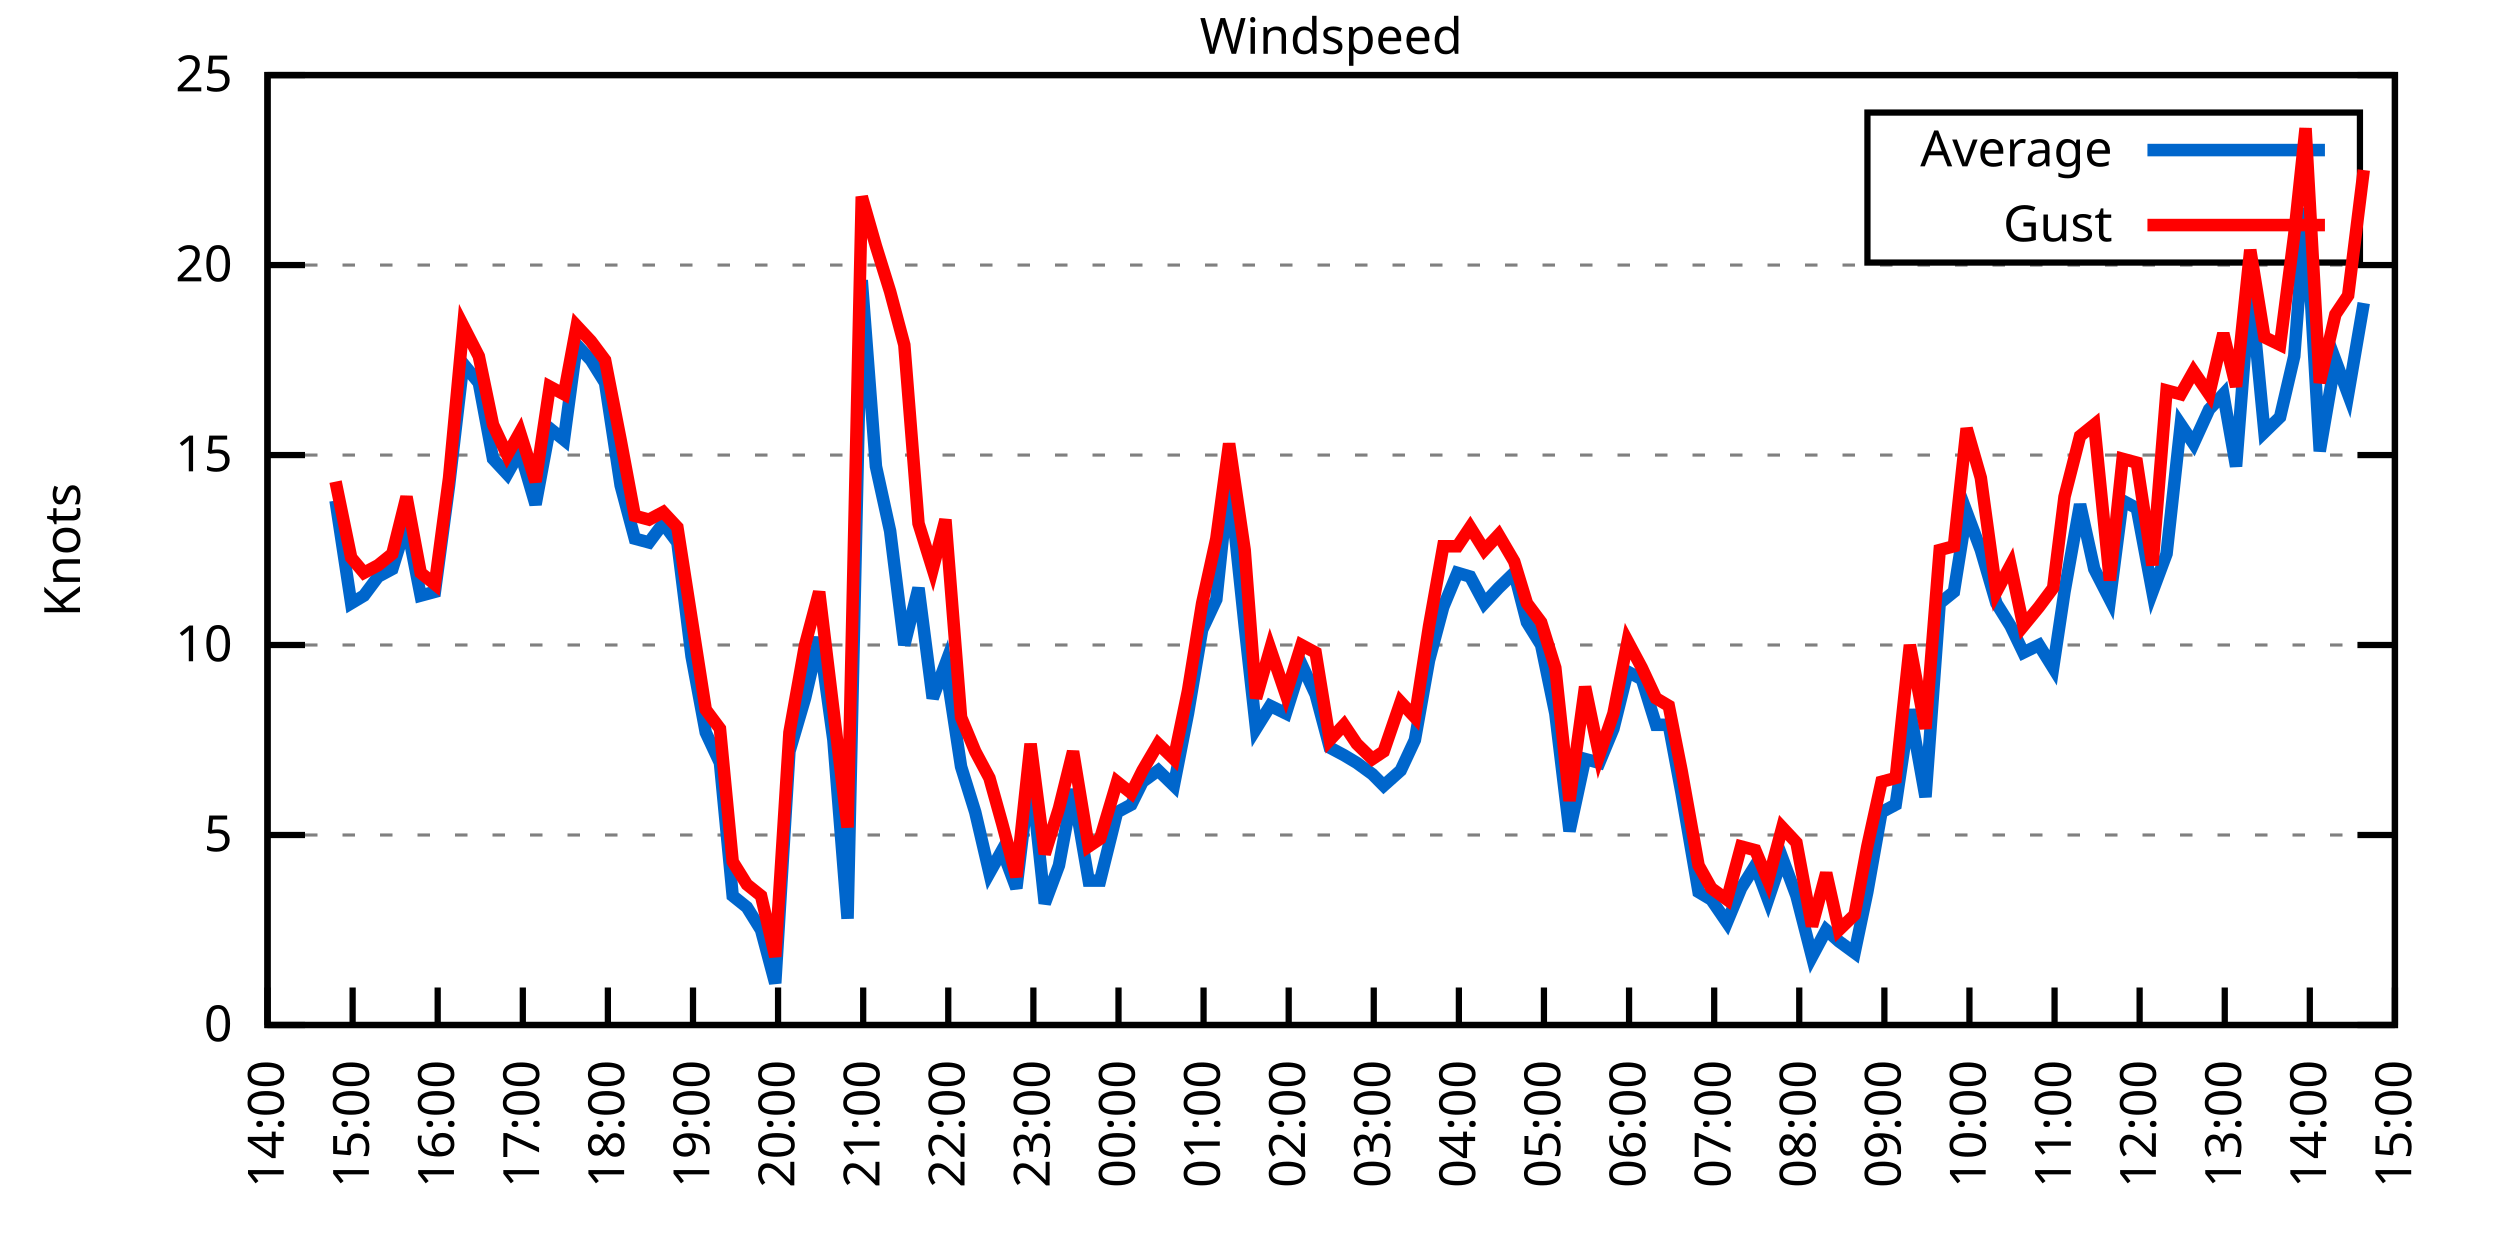
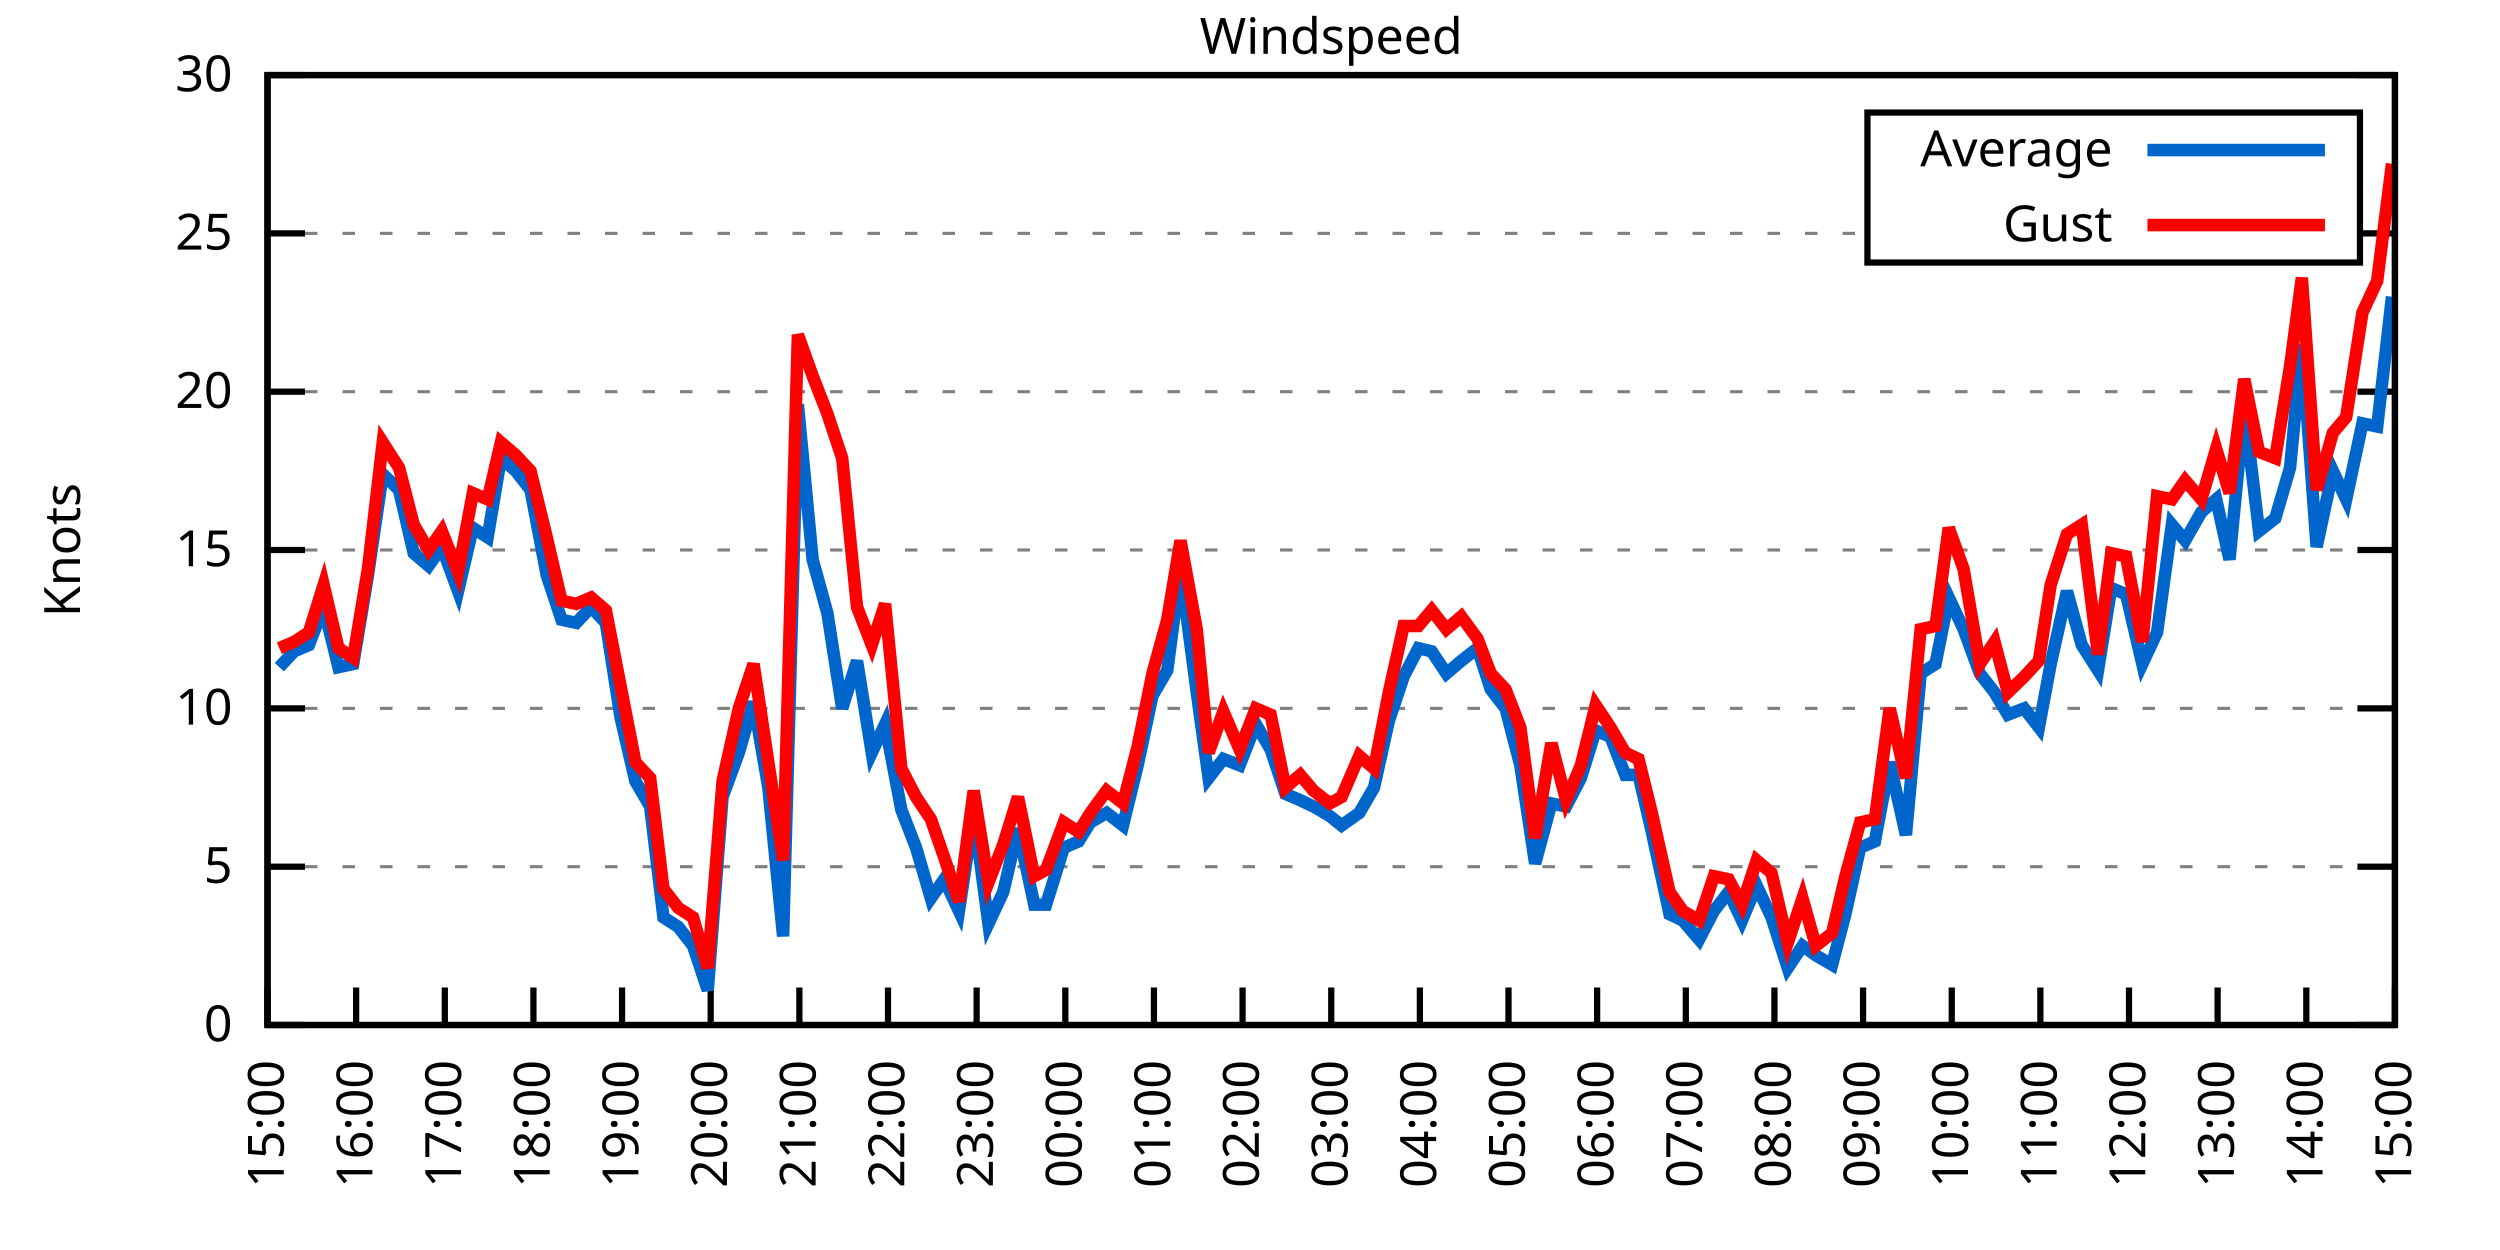
<svg xmlns="http://www.w3.org/2000/svg" xmlns:xlink="http://www.w3.org/1999/xlink" width="400" height="200" viewBox="0 0 400 200">
  <g id="gnuplot_canvas">
    <rect x="0" y="0" width="400" height="200" fill="none" />
    <defs>
      <circle id="gpDot" r="0.5" stroke-width="0.5" stroke="currentColor" />
      <path id="gpPt0" stroke-width="0.333" stroke="currentColor" d="M-1,0 h2 M0,-1 v2" />
      <path id="gpPt1" stroke-width="0.333" stroke="currentColor" d="M-1,-1 L1,1 M1,-1 L-1,1" />
      <path id="gpPt2" stroke-width="0.333" stroke="currentColor" d="M-1,0 L1,0 M0,-1 L0,1 M-1,-1 L1,1 M-1,1 L1,-1" />
      <rect id="gpPt3" stroke-width="0.333" stroke="currentColor" x="-1" y="-1" width="2" height="2" />
      <rect id="gpPt4" stroke-width="0.333" stroke="currentColor" fill="currentColor" x="-1" y="-1" width="2" height="2" />
      <circle id="gpPt5" stroke-width="0.333" stroke="currentColor" cx="0" cy="0" r="1" />
      <use xlink:href="#gpPt5" id="gpPt6" fill="currentColor" stroke="none" />
      <path id="gpPt7" stroke-width="0.333" stroke="currentColor" d="M0,-1.33 L-1.33,0.67 L1.33,0.67 z" />
      <use xlink:href="#gpPt7" id="gpPt8" fill="currentColor" stroke="none" />
      <use xlink:href="#gpPt7" id="gpPt9" stroke="currentColor" transform="rotate(180)" />
      <use xlink:href="#gpPt9" id="gpPt10" fill="currentColor" stroke="none" />
      <use xlink:href="#gpPt3" id="gpPt11" stroke="currentColor" transform="rotate(45)" />
      <use xlink:href="#gpPt11" id="gpPt12" fill="currentColor" stroke="none" />
      <path id="gpPt13" stroke-width="0.333" stroke="currentColor" d="M0,1.330 L1.265,0.411 L0.782,-1.067 L-0.782,-1.076 L-1.265,0.411 z" />
      <use xlink:href="#gpPt13" id="gpPt14" fill="currentColor" stroke="none" />
      <filter id="textbox" filterUnits="objectBoundingBox" x="0" y="0" height="1" width="1">
        <feFlood flood-color="white" flood-opacity="1" result="bgnd" />
        <feComposite in="SourceGraphic" in2="bgnd" operator="atop" />
      </filter>
      <filter id="greybox" filterUnits="objectBoundingBox" x="0" y="0" height="1" width="1">
        <feFlood flood-color="lightgrey" flood-opacity="1" result="grey" />
        <feComposite in="SourceGraphic" in2="grey" operator="atop" />
      </filter>
    </defs>
    <g fill="none" color="white" stroke="currentColor" stroke-width="1.00" stroke-linecap="butt" stroke-linejoin="miter">
</g>
    <g fill="none" color="black" stroke="currentColor" stroke-width="1.00" stroke-linecap="butt" stroke-linejoin="miter">
      <g stroke="none" shape-rendering="crispEdges">
        <polygon fill="rgb(255, 255, 255)" points="42.80,164.00 383.18,164.00 383.18,12.02 42.80,12.02 " />
      </g>
    </g>
    <g fill="none" color="black" stroke="currentColor" stroke-width="1.00" stroke-linecap="butt" stroke-linejoin="miter">
</g>
    <g fill="none" color="black" stroke="black" stroke-width="0.50" stroke-linecap="butt" stroke-linejoin="miter">
</g>
    <g fill="none" color="gray" stroke="currentColor" stroke-width="0.50" stroke-linecap="butt" stroke-linejoin="miter">
      <path stroke="gray" stroke-dasharray="2,4" class="gridline" d="M42.80,164.00 L383.19,164.00  " />
    </g>
    <g fill="none" color="gray" stroke="gray" stroke-width="1.00" stroke-linecap="butt" stroke-linejoin="miter">
</g>
    <g fill="none" color="black" stroke="currentColor" stroke-width="1.00" stroke-linecap="butt" stroke-linejoin="miter">
      <path stroke="black" d="M42.80,164.00 L48.80,164.00 M383.19,164.00 L377.19,164.00  " />
      <g transform="translate(37.20,166.60)" stroke="none" fill="black" font-family="Sans" font-size="8.00" text-anchor="end">
        <text>
          <tspan font-family="Sans"> 0</tspan>
        </text>
      </g>
    </g>
    <g fill="none" color="black" stroke="currentColor" stroke-width="1.00" stroke-linecap="butt" stroke-linejoin="miter">
</g>
    <g fill="none" color="black" stroke="black" stroke-width="0.50" stroke-linecap="butt" stroke-linejoin="miter">
</g>
    <g fill="none" color="gray" stroke="currentColor" stroke-width="0.50" stroke-linecap="butt" stroke-linejoin="miter">
-       <path stroke="gray" stroke-dasharray="2,4" class="gridline" d="M42.80,133.60 L383.19,133.60  " />
-     </g>
-     <g fill="none" color="gray" stroke="gray" stroke-width="1.00" stroke-linecap="butt" stroke-linejoin="miter">
- </g>
-     <g fill="none" color="black" stroke="currentColor" stroke-width="1.00" stroke-linecap="butt" stroke-linejoin="miter">
-       <path stroke="black" d="M42.80,133.60 L48.80,133.60 M383.19,133.60 L377.19,133.60  " />
-       <g transform="translate(37.20,136.20)" stroke="none" fill="black" font-family="Sans" font-size="8.00" text-anchor="end">
+       <path stroke="gray" stroke-dasharray="2,4" class="gridline" d="M42.80,138.67 L383.19,138.67  " />
+     </g>
+     <g fill="none" color="gray" stroke="gray" stroke-width="1.00" stroke-linecap="butt" stroke-linejoin="miter">
+ </g>
+     <g fill="none" color="black" stroke="currentColor" stroke-width="1.00" stroke-linecap="butt" stroke-linejoin="miter">
+       <path stroke="black" d="M42.80,138.67 L48.80,138.67 M383.19,138.67 L377.19,138.67  " />
+       <g transform="translate(37.20,141.27)" stroke="none" fill="black" font-family="Sans" font-size="8.00" text-anchor="end">
        <text>
          <tspan font-family="Sans"> 5</tspan>
        </text>
      </g>
    </g>
    <g fill="none" color="black" stroke="currentColor" stroke-width="1.00" stroke-linecap="butt" stroke-linejoin="miter">
</g>
    <g fill="none" color="black" stroke="black" stroke-width="0.50" stroke-linecap="butt" stroke-linejoin="miter">
</g>
    <g fill="none" color="gray" stroke="currentColor" stroke-width="0.50" stroke-linecap="butt" stroke-linejoin="miter">
-       <path stroke="gray" stroke-dasharray="2,4" class="gridline" d="M42.80,103.20 L383.19,103.20  " />
-     </g>
-     <g fill="none" color="gray" stroke="gray" stroke-width="1.00" stroke-linecap="butt" stroke-linejoin="miter">
- </g>
-     <g fill="none" color="black" stroke="currentColor" stroke-width="1.00" stroke-linecap="butt" stroke-linejoin="miter">
-       <path stroke="black" d="M42.80,103.20 L48.80,103.20 M383.19,103.20 L377.19,103.20  " />
-       <g transform="translate(37.20,105.80)" stroke="none" fill="black" font-family="Sans" font-size="8.00" text-anchor="end">
+       <path stroke="gray" stroke-dasharray="2,4" class="gridline" d="M42.80,113.34 L383.19,113.34  " />
+     </g>
+     <g fill="none" color="gray" stroke="gray" stroke-width="1.00" stroke-linecap="butt" stroke-linejoin="miter">
+ </g>
+     <g fill="none" color="black" stroke="currentColor" stroke-width="1.00" stroke-linecap="butt" stroke-linejoin="miter">
+       <path stroke="black" d="M42.80,113.34 L48.80,113.34 M383.19,113.34 L377.19,113.34  " />
+       <g transform="translate(37.20,115.94)" stroke="none" fill="black" font-family="Sans" font-size="8.00" text-anchor="end">
        <text>
          <tspan font-family="Sans"> 10</tspan>
        </text>
      </g>
    </g>
    <g fill="none" color="black" stroke="currentColor" stroke-width="1.00" stroke-linecap="butt" stroke-linejoin="miter">
</g>
    <g fill="none" color="black" stroke="black" stroke-width="0.50" stroke-linecap="butt" stroke-linejoin="miter">
</g>
    <g fill="none" color="gray" stroke="currentColor" stroke-width="0.50" stroke-linecap="butt" stroke-linejoin="miter">
-       <path stroke="gray" stroke-dasharray="2,4" class="gridline" d="M42.80,72.81 L383.19,72.81  " />
-     </g>
-     <g fill="none" color="gray" stroke="gray" stroke-width="1.00" stroke-linecap="butt" stroke-linejoin="miter">
- </g>
-     <g fill="none" color="black" stroke="currentColor" stroke-width="1.00" stroke-linecap="butt" stroke-linejoin="miter">
-       <path stroke="black" d="M42.80,72.81 L48.80,72.81 M383.19,72.81 L377.19,72.81  " />
-       <g transform="translate(37.20,75.41)" stroke="none" fill="black" font-family="Sans" font-size="8.00" text-anchor="end">
+       <path stroke="gray" stroke-dasharray="2,4" class="gridline" d="M42.80,88.00 L383.19,88.00  " />
+     </g>
+     <g fill="none" color="gray" stroke="gray" stroke-width="1.00" stroke-linecap="butt" stroke-linejoin="miter">
+ </g>
+     <g fill="none" color="black" stroke="currentColor" stroke-width="1.00" stroke-linecap="butt" stroke-linejoin="miter">
+       <path stroke="black" d="M42.80,88.00 L48.80,88.00 M383.19,88.00 L377.19,88.00  " />
+       <g transform="translate(37.20,90.60)" stroke="none" fill="black" font-family="Sans" font-size="8.00" text-anchor="end">
        <text>
          <tspan font-family="Sans"> 15</tspan>
        </text>
      </g>
    </g>
    <g fill="none" color="black" stroke="currentColor" stroke-width="1.00" stroke-linecap="butt" stroke-linejoin="miter">
</g>
    <g fill="none" color="black" stroke="black" stroke-width="0.50" stroke-linecap="butt" stroke-linejoin="miter">
</g>
    <g fill="none" color="gray" stroke="currentColor" stroke-width="0.50" stroke-linecap="butt" stroke-linejoin="miter">
-       <path stroke="gray" stroke-dasharray="2,4" class="gridline" d="M42.80,42.41 L383.19,42.41  " />
-     </g>
-     <g fill="none" color="gray" stroke="gray" stroke-width="1.00" stroke-linecap="butt" stroke-linejoin="miter">
- </g>
-     <g fill="none" color="black" stroke="currentColor" stroke-width="1.00" stroke-linecap="butt" stroke-linejoin="miter">
-       <path stroke="black" d="M42.80,42.41 L48.80,42.41 M383.19,42.41 L377.19,42.41  " />
-       <g transform="translate(37.20,45.01)" stroke="none" fill="black" font-family="Sans" font-size="8.00" text-anchor="end">
+       <path stroke="gray" stroke-dasharray="2,4" class="gridline" d="M42.80,62.67 L383.19,62.67  " />
+     </g>
+     <g fill="none" color="gray" stroke="gray" stroke-width="1.00" stroke-linecap="butt" stroke-linejoin="miter">
+ </g>
+     <g fill="none" color="black" stroke="currentColor" stroke-width="1.00" stroke-linecap="butt" stroke-linejoin="miter">
+       <path stroke="black" d="M42.80,62.67 L48.80,62.67 M383.19,62.67 L377.19,62.67  " />
+       <g transform="translate(37.20,65.27)" stroke="none" fill="black" font-family="Sans" font-size="8.00" text-anchor="end">
        <text>
          <tspan font-family="Sans"> 20</tspan>
+         </text>
+       </g>
+     </g>
+     <g fill="none" color="black" stroke="currentColor" stroke-width="1.00" stroke-linecap="butt" stroke-linejoin="miter">
+ </g>
+     <g fill="none" color="black" stroke="black" stroke-width="0.50" stroke-linecap="butt" stroke-linejoin="miter">
+ </g>
+     <g fill="none" color="gray" stroke="currentColor" stroke-width="0.50" stroke-linecap="butt" stroke-linejoin="miter">
+       <path stroke="gray" stroke-dasharray="2,4" class="gridline" d="M42.80,37.34 L298.79,37.34 M377.59,37.34 L383.19,37.34  " />
+     </g>
+     <g fill="none" color="gray" stroke="gray" stroke-width="1.00" stroke-linecap="butt" stroke-linejoin="miter">
+ </g>
+     <g fill="none" color="black" stroke="currentColor" stroke-width="1.00" stroke-linecap="butt" stroke-linejoin="miter">
+       <path stroke="black" d="M42.80,37.34 L48.80,37.34 M383.19,37.34 L377.19,37.34  " />
+       <g transform="translate(37.20,39.94)" stroke="none" fill="black" font-family="Sans" font-size="8.00" text-anchor="end">
+         <text>
+           <tspan font-family="Sans"> 25</tspan>
        </text>
      </g>
    </g>
    <g fill="none" color="black" stroke="currentColor" stroke-width="1.00" stroke-linecap="butt" stroke-linejoin="miter">
</g>
    <g fill="none" color="black" stroke="black" stroke-width="0.50" stroke-linecap="butt" stroke-linejoin="miter">
</g>
    <g fill="none" color="gray" stroke="currentColor" stroke-width="0.50" stroke-linecap="butt" stroke-linejoin="miter">
      <path stroke="gray" stroke-dasharray="2,4" class="gridline" d="M42.80,12.01 L383.19,12.01  " />
    </g>
    <g fill="none" color="gray" stroke="gray" stroke-width="1.00" stroke-linecap="butt" stroke-linejoin="miter">
</g>
    <g fill="none" color="black" stroke="currentColor" stroke-width="1.00" stroke-linecap="butt" stroke-linejoin="miter">
      <path stroke="black" d="M42.80,12.01 L48.80,12.01 M383.19,12.01 L377.19,12.01  " />
      <g transform="translate(37.20,14.61)" stroke="none" fill="black" font-family="Sans" font-size="8.00" text-anchor="end">
        <text>
-           <tspan font-family="Sans"> 25</tspan>
+           <tspan font-family="Sans"> 30</tspan>
        </text>
      </g>
    </g>
    <g fill="none" color="black" stroke="currentColor" stroke-width="1.00" stroke-linecap="butt" stroke-linejoin="miter">
      <path stroke="black" d="M42.80,164.00 L42.80,158.00  " />
      <g transform="translate(45.40,169.60) rotate(270.00)" stroke="none" fill="black" font-family="Sans" font-size="8.00" text-anchor="end">
        <text>
-           <tspan font-family="Sans">14:00</tspan>
-         </text>
-       </g>
-     </g>
-     <g fill="none" color="black" stroke="currentColor" stroke-width="1.00" stroke-linecap="butt" stroke-linejoin="miter">
-       <path stroke="black" d="M56.42,164.00 L56.42,158.00  " />
-       <g transform="translate(59.02,169.60) rotate(270.00)" stroke="none" fill="black" font-family="Sans" font-size="8.00" text-anchor="end">
-         <text>
          <tspan font-family="Sans">15:00</tspan>
        </text>
      </g>
    </g>
    <g fill="none" color="black" stroke="currentColor" stroke-width="1.00" stroke-linecap="butt" stroke-linejoin="miter">
-       <path stroke="black" d="M70.03,164.00 L70.03,158.00  " />
-       <g transform="translate(72.63,169.60) rotate(270.00)" stroke="none" fill="black" font-family="Sans" font-size="8.00" text-anchor="end">
+       <path stroke="black" d="M56.98,164.00 L56.98,158.00  " />
+       <g transform="translate(59.58,169.60) rotate(270.00)" stroke="none" fill="black" font-family="Sans" font-size="8.00" text-anchor="end">
        <text>
          <tspan font-family="Sans">16:00</tspan>
        </text>
      </g>
    </g>
    <g fill="none" color="black" stroke="currentColor" stroke-width="1.00" stroke-linecap="butt" stroke-linejoin="miter">
-       <path stroke="black" d="M83.65,164.00 L83.65,158.00  " />
-       <g transform="translate(86.25,169.60) rotate(270.00)" stroke="none" fill="black" font-family="Sans" font-size="8.00" text-anchor="end">
+       <path stroke="black" d="M71.17,164.00 L71.17,158.00  " />
+       <g transform="translate(73.77,169.60) rotate(270.00)" stroke="none" fill="black" font-family="Sans" font-size="8.00" text-anchor="end">
        <text>
          <tspan font-family="Sans">17:00</tspan>
        </text>
      </g>
    </g>
    <g fill="none" color="black" stroke="currentColor" stroke-width="1.00" stroke-linecap="butt" stroke-linejoin="miter">
-       <path stroke="black" d="M97.26,164.00 L97.26,158.00  " />
-       <g transform="translate(99.86,169.60) rotate(270.00)" stroke="none" fill="black" font-family="Sans" font-size="8.00" text-anchor="end">
+       <path stroke="black" d="M85.35,164.00 L85.35,158.00  " />
+       <g transform="translate(87.95,169.60) rotate(270.00)" stroke="none" fill="black" font-family="Sans" font-size="8.00" text-anchor="end">
        <text>
          <tspan font-family="Sans">18:00</tspan>
        </text>
      </g>
    </g>
    <g fill="none" color="black" stroke="currentColor" stroke-width="1.00" stroke-linecap="butt" stroke-linejoin="miter">
-       <path stroke="black" d="M110.88,164.00 L110.88,158.00  " />
-       <g transform="translate(113.48,169.60) rotate(270.00)" stroke="none" fill="black" font-family="Sans" font-size="8.00" text-anchor="end">
+       <path stroke="black" d="M99.53,164.00 L99.53,158.00  " />
+       <g transform="translate(102.13,169.60) rotate(270.00)" stroke="none" fill="black" font-family="Sans" font-size="8.00" text-anchor="end">
        <text>
          <tspan font-family="Sans">19:00</tspan>
        </text>
      </g>
    </g>
    <g fill="none" color="black" stroke="currentColor" stroke-width="1.00" stroke-linecap="butt" stroke-linejoin="miter">
-       <path stroke="black" d="M124.49,164.00 L124.49,158.00  " />
-       <g transform="translate(127.09,169.60) rotate(270.00)" stroke="none" fill="black" font-family="Sans" font-size="8.00" text-anchor="end">
+       <path stroke="black" d="M113.71,164.00 L113.71,158.00  " />
+       <g transform="translate(116.31,169.60) rotate(270.00)" stroke="none" fill="black" font-family="Sans" font-size="8.00" text-anchor="end">
        <text>
          <tspan font-family="Sans">20:00</tspan>
        </text>
      </g>
    </g>
    <g fill="none" color="black" stroke="currentColor" stroke-width="1.00" stroke-linecap="butt" stroke-linejoin="miter">
-       <path stroke="black" d="M138.11,164.00 L138.11,158.00  " />
-       <g transform="translate(140.71,169.60) rotate(270.00)" stroke="none" fill="black" font-family="Sans" font-size="8.00" text-anchor="end">
+       <path stroke="black" d="M127.90,164.00 L127.90,158.00  " />
+       <g transform="translate(130.50,169.60) rotate(270.00)" stroke="none" fill="black" font-family="Sans" font-size="8.00" text-anchor="end">
        <text>
          <tspan font-family="Sans">21:00</tspan>
        </text>
      </g>
    </g>
    <g fill="none" color="black" stroke="currentColor" stroke-width="1.00" stroke-linecap="butt" stroke-linejoin="miter">
-       <path stroke="black" d="M151.72,164.00 L151.72,158.00  " />
-       <g transform="translate(154.32,169.60) rotate(270.00)" stroke="none" fill="black" font-family="Sans" font-size="8.00" text-anchor="end">
+       <path stroke="black" d="M142.08,164.00 L142.08,158.00  " />
+       <g transform="translate(144.68,169.60) rotate(270.00)" stroke="none" fill="black" font-family="Sans" font-size="8.00" text-anchor="end">
        <text>
          <tspan font-family="Sans">22:00</tspan>
        </text>
      </g>
    </g>
    <g fill="none" color="black" stroke="currentColor" stroke-width="1.00" stroke-linecap="butt" stroke-linejoin="miter">
-       <path stroke="black" d="M165.34,164.00 L165.34,158.00  " />
-       <g transform="translate(167.94,169.60) rotate(270.00)" stroke="none" fill="black" font-family="Sans" font-size="8.00" text-anchor="end">
+       <path stroke="black" d="M156.26,164.00 L156.26,158.00  " />
+       <g transform="translate(158.86,169.60) rotate(270.00)" stroke="none" fill="black" font-family="Sans" font-size="8.00" text-anchor="end">
        <text>
          <tspan font-family="Sans">23:00</tspan>
        </text>
      </g>
    </g>
    <g fill="none" color="black" stroke="currentColor" stroke-width="1.00" stroke-linecap="butt" stroke-linejoin="miter">
-       <path stroke="black" d="M178.96,164.00 L178.96,158.00  " />
-       <g transform="translate(181.56,169.60) rotate(270.00)" stroke="none" fill="black" font-family="Sans" font-size="8.00" text-anchor="end">
+       <path stroke="black" d="M170.45,164.00 L170.45,158.00  " />
+       <g transform="translate(173.05,169.60) rotate(270.00)" stroke="none" fill="black" font-family="Sans" font-size="8.00" text-anchor="end">
        <text>
          <tspan font-family="Sans">00:00</tspan>
        </text>
      </g>
    </g>
    <g fill="none" color="black" stroke="currentColor" stroke-width="1.00" stroke-linecap="butt" stroke-linejoin="miter">
-       <path stroke="black" d="M192.57,164.00 L192.57,158.00  " />
-       <g transform="translate(195.17,169.60) rotate(270.00)" stroke="none" fill="black" font-family="Sans" font-size="8.00" text-anchor="end">
+       <path stroke="black" d="M184.63,164.00 L184.63,158.00  " />
+       <g transform="translate(187.23,169.60) rotate(270.00)" stroke="none" fill="black" font-family="Sans" font-size="8.00" text-anchor="end">
        <text>
          <tspan font-family="Sans">01:00</tspan>
        </text>
      </g>
    </g>
    <g fill="none" color="black" stroke="currentColor" stroke-width="1.00" stroke-linecap="butt" stroke-linejoin="miter">
-       <path stroke="black" d="M206.19,164.00 L206.19,158.00  " />
-       <g transform="translate(208.79,169.60) rotate(270.00)" stroke="none" fill="black" font-family="Sans" font-size="8.00" text-anchor="end">
+       <path stroke="black" d="M198.81,164.00 L198.81,158.00  " />
+       <g transform="translate(201.41,169.60) rotate(270.00)" stroke="none" fill="black" font-family="Sans" font-size="8.00" text-anchor="end">
        <text>
          <tspan font-family="Sans">02:00</tspan>
        </text>
      </g>
    </g>
    <g fill="none" color="black" stroke="currentColor" stroke-width="1.00" stroke-linecap="butt" stroke-linejoin="miter">
-       <path stroke="black" d="M219.80,164.00 L219.80,158.00  " />
-       <g transform="translate(222.40,169.60) rotate(270.00)" stroke="none" fill="black" font-family="Sans" font-size="8.00" text-anchor="end">
+       <path stroke="black" d="M213.00,164.00 L213.00,158.00  " />
+       <g transform="translate(215.60,169.60) rotate(270.00)" stroke="none" fill="black" font-family="Sans" font-size="8.00" text-anchor="end">
        <text>
          <tspan font-family="Sans">03:00</tspan>
        </text>
      </g>
    </g>
    <g fill="none" color="black" stroke="currentColor" stroke-width="1.00" stroke-linecap="butt" stroke-linejoin="miter">
-       <path stroke="black" d="M233.42,164.00 L233.42,158.00  " />
-       <g transform="translate(236.02,169.60) rotate(270.00)" stroke="none" fill="black" font-family="Sans" font-size="8.00" text-anchor="end">
+       <path stroke="black" d="M227.18,164.00 L227.18,158.00  " />
+       <g transform="translate(229.78,169.60) rotate(270.00)" stroke="none" fill="black" font-family="Sans" font-size="8.00" text-anchor="end">
        <text>
          <tspan font-family="Sans">04:00</tspan>
        </text>
      </g>
    </g>
    <g fill="none" color="black" stroke="currentColor" stroke-width="1.00" stroke-linecap="butt" stroke-linejoin="miter">
-       <path stroke="black" d="M247.03,164.00 L247.03,158.00  " />
-       <g transform="translate(249.63,169.60) rotate(270.00)" stroke="none" fill="black" font-family="Sans" font-size="8.00" text-anchor="end">
+       <path stroke="black" d="M241.36,164.00 L241.36,158.00  " />
+       <g transform="translate(243.96,169.60) rotate(270.00)" stroke="none" fill="black" font-family="Sans" font-size="8.00" text-anchor="end">
        <text>
          <tspan font-family="Sans">05:00</tspan>
        </text>
      </g>
    </g>
    <g fill="none" color="black" stroke="currentColor" stroke-width="1.00" stroke-linecap="butt" stroke-linejoin="miter">
-       <path stroke="black" d="M260.65,164.00 L260.65,158.00  " />
-       <g transform="translate(263.25,169.60) rotate(270.00)" stroke="none" fill="black" font-family="Sans" font-size="8.00" text-anchor="end">
+       <path stroke="black" d="M255.54,164.00 L255.54,158.00  " />
+       <g transform="translate(258.14,169.60) rotate(270.00)" stroke="none" fill="black" font-family="Sans" font-size="8.00" text-anchor="end">
        <text>
          <tspan font-family="Sans">06:00</tspan>
        </text>
      </g>
    </g>
    <g fill="none" color="black" stroke="currentColor" stroke-width="1.00" stroke-linecap="butt" stroke-linejoin="miter">
-       <path stroke="black" d="M274.27,164.00 L274.27,158.00  " />
-       <g transform="translate(276.87,169.60) rotate(270.00)" stroke="none" fill="black" font-family="Sans" font-size="8.00" text-anchor="end">
+       <path stroke="black" d="M269.73,164.00 L269.73,158.00  " />
+       <g transform="translate(272.33,169.60) rotate(270.00)" stroke="none" fill="black" font-family="Sans" font-size="8.00" text-anchor="end">
        <text>
          <tspan font-family="Sans">07:00</tspan>
        </text>
      </g>
    </g>
    <g fill="none" color="black" stroke="currentColor" stroke-width="1.00" stroke-linecap="butt" stroke-linejoin="miter">
-       <path stroke="black" d="M287.88,164.00 L287.88,158.00  " />
-       <g transform="translate(290.48,169.60) rotate(270.00)" stroke="none" fill="black" font-family="Sans" font-size="8.00" text-anchor="end">
+       <path stroke="black" d="M283.91,164.00 L283.91,158.00  " />
+       <g transform="translate(286.51,169.60) rotate(270.00)" stroke="none" fill="black" font-family="Sans" font-size="8.00" text-anchor="end">
        <text>
          <tspan font-family="Sans">08:00</tspan>
        </text>
      </g>
    </g>
    <g fill="none" color="black" stroke="currentColor" stroke-width="1.00" stroke-linecap="butt" stroke-linejoin="miter">
-       <path stroke="black" d="M301.50,164.00 L301.50,158.00  " />
-       <g transform="translate(304.10,169.60) rotate(270.00)" stroke="none" fill="black" font-family="Sans" font-size="8.00" text-anchor="end">
+       <path stroke="black" d="M298.09,164.00 L298.09,158.00  " />
+       <g transform="translate(300.69,169.60) rotate(270.00)" stroke="none" fill="black" font-family="Sans" font-size="8.00" text-anchor="end">
        <text>
          <tspan font-family="Sans">09:00</tspan>
        </text>
      </g>
    </g>
    <g fill="none" color="black" stroke="currentColor" stroke-width="1.00" stroke-linecap="butt" stroke-linejoin="miter">
-       <path stroke="black" d="M315.11,164.00 L315.11,158.00  " />
-       <g transform="translate(317.71,169.60) rotate(270.00)" stroke="none" fill="black" font-family="Sans" font-size="8.00" text-anchor="end">
+       <path stroke="black" d="M312.28,164.00 L312.28,158.00  " />
+       <g transform="translate(314.88,169.60) rotate(270.00)" stroke="none" fill="black" font-family="Sans" font-size="8.00" text-anchor="end">
        <text>
          <tspan font-family="Sans">10:00</tspan>
        </text>
      </g>
    </g>
    <g fill="none" color="black" stroke="currentColor" stroke-width="1.00" stroke-linecap="butt" stroke-linejoin="miter">
-       <path stroke="black" d="M328.73,164.00 L328.73,158.00  " />
-       <g transform="translate(331.33,169.60) rotate(270.00)" stroke="none" fill="black" font-family="Sans" font-size="8.00" text-anchor="end">
+       <path stroke="black" d="M326.46,164.00 L326.46,158.00  " />
+       <g transform="translate(329.06,169.60) rotate(270.00)" stroke="none" fill="black" font-family="Sans" font-size="8.00" text-anchor="end">
        <text>
          <tspan font-family="Sans">11:00</tspan>
        </text>
      </g>
    </g>
    <g fill="none" color="black" stroke="currentColor" stroke-width="1.00" stroke-linecap="butt" stroke-linejoin="miter">
-       <path stroke="black" d="M342.34,164.00 L342.34,158.00  " />
-       <g transform="translate(344.94,169.60) rotate(270.00)" stroke="none" fill="black" font-family="Sans" font-size="8.00" text-anchor="end">
+       <path stroke="black" d="M340.64,164.00 L340.64,158.00  " />
+       <g transform="translate(343.24,169.60) rotate(270.00)" stroke="none" fill="black" font-family="Sans" font-size="8.00" text-anchor="end">
        <text>
          <tspan font-family="Sans">12:00</tspan>
        </text>
      </g>
    </g>
    <g fill="none" color="black" stroke="currentColor" stroke-width="1.00" stroke-linecap="butt" stroke-linejoin="miter">
-       <path stroke="black" d="M355.96,164.00 L355.96,158.00  " />
-       <g transform="translate(358.56,169.60) rotate(270.00)" stroke="none" fill="black" font-family="Sans" font-size="8.00" text-anchor="end">
+       <path stroke="black" d="M354.82,164.00 L354.82,158.00  " />
+       <g transform="translate(357.42,169.60) rotate(270.00)" stroke="none" fill="black" font-family="Sans" font-size="8.00" text-anchor="end">
        <text>
          <tspan font-family="Sans">13:00</tspan>
        </text>
      </g>
    </g>
    <g fill="none" color="black" stroke="currentColor" stroke-width="1.00" stroke-linecap="butt" stroke-linejoin="miter">
-       <path stroke="black" d="M369.57,164.00 L369.57,158.00  " />
-       <g transform="translate(372.17,169.60) rotate(270.00)" stroke="none" fill="black" font-family="Sans" font-size="8.00" text-anchor="end">
+       <path stroke="black" d="M369.01,164.00 L369.01,158.00  " />
+       <g transform="translate(371.61,169.60) rotate(270.00)" stroke="none" fill="black" font-family="Sans" font-size="8.00" text-anchor="end">
        <text>
          <tspan font-family="Sans">14:00</tspan>
        </text>
      </g>
    </g>
    <g fill="none" color="black" stroke="currentColor" stroke-width="1.00" stroke-linecap="butt" stroke-linejoin="miter">
      <path stroke="black" d="M383.19,164.00 L383.19,158.00  " />
      <g transform="translate(385.79,169.60) rotate(270.00)" stroke="none" fill="black" font-family="Sans" font-size="8.00" text-anchor="end">
        <text>
          <tspan font-family="Sans">15:00</tspan>
        </text>
      </g>
    </g>
    <g fill="none" color="black" stroke="currentColor" stroke-width="1.00" stroke-linecap="butt" stroke-linejoin="miter">
</g>
    <g fill="none" color="black" stroke="currentColor" stroke-width="1.00" stroke-linecap="butt" stroke-linejoin="miter">
      <path stroke="black" d="M42.80,12.01 L42.80,164.00 L383.19,164.00 L383.19,12.01 L42.80,12.01 Z  " />
    </g>
    <g fill="none" color="black" stroke="currentColor" stroke-width="1.00" stroke-linecap="butt" stroke-linejoin="miter">
</g>
    <g fill="none" color="black" stroke="currentColor" stroke-width="1.00" stroke-linecap="butt" stroke-linejoin="miter">
      <path stroke="black" d="M298.79,42.01 L298.79,18.01 L377.59,18.01 L377.59,42.01 L298.79,42.01 Z  " />
    </g>
    <g id="Windspeed_plot_1">
      <g fill="none" color="white" stroke="black" stroke-width="2.00" stroke-linecap="butt" stroke-linejoin="miter">
</g>
      <g fill="none" color="black" stroke="currentColor" stroke-width="2.00" stroke-linecap="butt" stroke-linejoin="miter">
        <g transform="translate(337.99,26.61)" stroke="none" fill="black" font-family="Sans" font-size="8.00" text-anchor="end">
          <text>
            <tspan font-family="Sans">Average</tspan>
          </text>
        </g>
      </g>
      <g fill="none" color="black" stroke="currentColor" stroke-width="2.00" stroke-linecap="butt" stroke-linejoin="miter">
-         <path stroke="rgb(  0, 102, 204)" d="M343.59,24.01 L371.99,24.01 M53.69,80.10 L56.19,96.52 L58.23,95.30 L60.50,92.26 L62.77,91.04 L65.04,83.75   L67.31,95.30 L69.58,94.69 L71.85,77.67 L74.12,58.21 L76.61,61.25 L78.88,73.41 L81.15,75.85 L83.19,72.20   L85.69,80.71 L87.96,68.55 L90.23,70.37 L92.27,55.18 L94.54,57.61 L96.81,61.25 L99.30,77.67 L101.57,86.18   L103.84,86.79 L106.11,83.75 L108.38,86.79 L110.65,105.03 L112.92,117.19 L115.19,122.05 L117.23,143.33 L119.50,145.15   L121.77,148.80 L124.04,157.31 L126.31,120.23 L128.81,111.72 L131.07,101.99 L133.34,118.40 L135.61,146.98 L137.88,44.84   L140.15,74.63 L142.42,84.97 L144.69,103.20 L146.96,94.08 L149.23,111.72 L151.27,106.24 L153.77,122.66 L156.04,129.95   L158.31,139.68 L160.35,136.03 L162.62,142.11 L164.89,123.27 L167.16,144.55 L169.43,138.47 L171.69,126.31 L174.19,140.90   L176.01,140.90 L178.73,129.95 L181.00,128.74 L182.81,125.09 L185.31,123.27 L187.81,125.70 L190.08,114.15 L192.34,100.77   L194.61,95.91 L196.66,76.45 L199.15,100.16 L200.97,116.58 L203.24,112.93 L205.73,114.15 L208.23,106.24 L210.50,111.11   L212.77,119.62 L215.04,120.83 L217.08,122.05 L219.58,123.87 L221.39,125.70 L224.11,123.27 L226.38,118.40 L228.65,105.64   L230.92,97.12 L233.19,91.65 L235.23,92.26 L237.50,96.52 L239.77,94.08 L242.27,91.65 L244.31,99.56 L246.58,103.20   L248.85,114.15 L251.12,132.99 L253.61,121.44 L255.88,122.05 L258.15,116.58 L260.42,107.46 L262.69,108.68 L264.96,115.97   L267.00,115.97 L269.05,126.91 L271.77,142.72 L273.81,143.94 L276.31,147.59 L278.58,142.11 L280.85,138.47 L282.89,143.94   L285.16,137.25 L287.43,143.33 L289.92,153.06 L292.19,148.80 L294.23,150.62 L296.73,152.45 L298.77,142.72 L301.04,129.95   L303.31,128.74 L305.58,113.54 L308.08,127.52 L310.35,96.52 L312.62,94.69 L314.66,81.93 L316.93,88.00 L319.42,96.52   L321.69,100.16 L323.74,104.42 L326.23,103.20 L328.50,106.85 L330.32,94.69 L332.81,80.71 L335.08,91.04 L337.58,95.91   L339.62,80.10 L341.89,81.32 L344.39,94.69 L346.65,88.61 L348.92,67.94 L350.97,70.98 L353.46,65.51 L355.73,63.08   L357.77,74.63 L360.04,45.45 L362.31,69.16 L364.81,66.73 L367.08,57.00 L368.89,33.29 L371.16,72.20 L373.66,57.61   L375.70,63.08 L378.20,48.49  " />
+         <path stroke="rgb(  0, 102, 204)" d="M343.59,24.01 L371.99,24.01 M44.69,106.75 L47.05,104.22 L49.42,103.20 L51.78,97.12 L54.15,106.75 L56.51,106.24   L58.87,92.06 L61.24,75.85 L63.84,78.38 L66.20,88.51 L68.57,90.54 L70.69,87.50 L73.29,94.59 L75.66,84.46   L78.02,85.98 L80.15,73.31 L82.51,75.34 L84.88,78.38 L87.48,92.06 L89.84,99.15 L92.20,99.66 L94.57,97.12   L96.93,99.66 L99.30,114.86 L101.66,124.99 L104.02,129.04 L106.15,146.77 L108.51,148.29 L110.88,151.33 L113.24,158.43   L115.61,127.52 L118.21,120.43 L120.57,112.32 L122.93,126.00 L125.30,149.81 L127.66,64.70 L130.02,89.52 L132.39,98.14   L134.75,113.34 L137.12,105.74 L139.48,120.43 L141.61,115.87 L144.21,129.55 L146.57,135.63 L148.94,143.73 L151.06,140.69   L153.43,145.76 L155.79,130.06 L158.15,147.79 L160.52,142.72 L162.88,132.59 L165.48,144.75 L167.37,144.75 L170.21,135.63   L172.57,134.62 L174.46,131.58 L177.06,130.06 L179.67,132.08 L182.03,122.46 L184.39,111.31 L186.76,107.26 L188.88,91.04   L191.48,110.80 L193.38,124.48 L195.74,121.44 L198.34,122.46 L200.94,115.87 L203.30,119.92 L205.67,127.02 L208.03,128.03   L210.16,129.04 L212.76,130.56 L214.65,132.08 L217.49,130.06 L219.85,126.00 L222.21,115.36 L224.58,108.27 L226.94,103.71   L229.07,104.22 L231.43,107.76 L233.80,105.74 L236.40,103.71 L238.52,110.30 L240.89,113.34 L243.25,122.46 L245.62,138.16   L248.22,128.54 L250.58,129.04 L252.94,124.48 L255.31,116.88 L257.67,117.90 L260.04,123.98 L262.16,123.98 L264.29,133.10   L267.13,146.27 L269.25,147.28 L271.85,150.32 L274.22,145.76 L276.58,142.72 L278.71,147.28 L281.07,141.71 L283.44,146.77   L286.04,154.88 L288.40,151.33 L290.53,152.85 L293.13,154.37 L295.26,146.27 L297.62,135.63 L299.98,134.62 L302.35,121.95   L304.95,133.60 L307.31,107.76 L309.68,106.24 L311.80,95.60 L314.17,100.67 L316.77,107.76 L319.13,110.80 L321.26,114.35   L323.86,113.34 L326.22,116.38 L328.11,106.24 L330.71,94.59 L333.08,103.20 L335.68,107.26 L337.80,94.08 L340.17,95.10   L342.77,106.24 L345.13,101.18 L347.50,83.95 L349.62,86.49 L352.22,81.93 L354.59,79.90 L356.72,89.52 L359.08,65.21   L361.44,84.97 L364.04,82.94 L366.41,74.83 L368.30,55.07 L370.66,87.50 L373.26,75.34 L375.39,79.90 L377.99,67.74   L380.35,68.25 L382.72,47.47  " />
      </g>
    </g>
    <g id="Windspeed_plot_2">
      <g fill="none" color="black" stroke="currentColor" stroke-width="2.00" stroke-linecap="butt" stroke-linejoin="miter">
        <g transform="translate(337.99,38.61)" stroke="none" fill="black" font-family="Sans" font-size="8.00" text-anchor="end">
          <text>
            <tspan font-family="Sans">Gust</tspan>
          </text>
        </g>
      </g>
      <g fill="none" color="black" stroke="currentColor" stroke-width="2.00" stroke-linecap="butt" stroke-linejoin="miter">
-         <path stroke="rgb(255,   0,   0)" d="M343.59,36.01 L371.99,36.01 M53.69,77.06 L56.19,89.22 L58.23,91.65 L60.50,90.44 L62.77,88.61 L65.04,79.49   L67.31,91.65 L69.58,93.48 L71.85,76.45 L74.12,52.14 L76.61,57.00 L78.88,67.94 L81.15,72.81 L83.19,69.16   L85.69,77.06 L87.96,61.86 L90.23,63.08 L92.27,52.14 L94.54,54.57 L96.81,57.61 L99.30,70.37 L101.57,82.53   L103.84,83.14 L106.11,81.93 L108.38,84.36 L110.65,98.95 L112.92,113.54 L115.19,116.58 L117.23,137.86 L119.50,141.51   L121.77,143.33 L124.04,153.06 L126.31,117.19 L128.81,103.20 L131.07,94.69 L133.34,113.54 L135.61,132.39 L137.88,31.46   L140.15,39.37 L142.42,46.66 L144.69,55.18 L146.96,83.75 L149.23,91.04 L151.27,83.14 L153.77,114.76 L156.04,120.23   L158.31,124.48 L160.35,131.78 L162.62,140.29 L164.89,119.01 L167.16,136.64 L169.43,129.35 L171.69,120.23 L174.19,135.43   L176.01,134.21 L178.73,125.09 L181.00,126.91 L182.81,123.27 L185.31,119.01 L187.81,121.44 L190.08,110.50 L192.34,96.52   L194.61,86.18 L196.66,70.98 L199.15,88.00 L200.97,111.72 L203.24,103.81 L205.73,111.11 L208.23,103.20 L210.50,104.42   L212.77,118.40 L215.04,115.97 L217.08,119.01 L219.58,121.44 L221.39,120.23 L224.11,112.32 L226.38,114.76 L228.65,100.16   L230.92,87.40 L233.19,87.40 L235.23,84.36 L237.50,88.00 L239.77,85.57 L242.27,89.83 L244.31,96.52 L246.58,99.56   L248.85,106.85 L251.12,128.13 L253.61,109.89 L255.88,120.83 L258.15,114.15 L260.42,102.60 L262.69,106.85 L264.96,111.72   L267.00,112.93 L269.05,123.27 L271.77,138.47 L273.81,142.11 L276.31,143.94 L278.58,135.43 L280.85,136.03 L282.89,140.90   L285.16,132.39 L287.43,134.82 L289.92,148.19 L292.19,139.68 L294.23,148.80 L296.73,146.37 L298.77,135.43 L301.04,125.09   L303.31,124.48 L305.58,103.20 L308.08,116.58 L310.35,88.00 L312.62,87.40 L314.66,68.55 L316.93,76.45 L319.42,94.69   L321.69,90.44 L323.74,100.16 L326.23,97.12 L328.50,94.08 L330.32,79.49 L332.81,69.77 L335.08,67.94 L337.58,92.87   L339.62,73.41 L341.89,74.02 L344.39,90.44 L346.65,62.47 L348.92,63.08 L350.97,59.43 L353.46,63.08 L355.73,53.35   L357.77,61.86 L360.04,39.98 L362.31,53.96 L364.81,55.18 L367.08,37.54 L368.89,20.52 L371.16,61.25 L373.66,50.31   L375.70,47.27 L378.20,27.21  " />
+         <path stroke="rgb(255,   0,   0)" d="M343.59,36.01 L371.99,36.01 M44.69,103.71 L47.05,102.70 L49.42,101.18 L51.78,93.58 L54.15,103.71 L56.51,105.23   L58.87,91.04 L61.24,70.78 L63.84,74.83 L66.20,83.95 L68.57,88.00 L70.69,84.97 L73.29,91.55 L75.66,78.89   L78.02,79.90 L80.15,70.78 L82.51,72.81 L84.88,75.34 L87.48,85.98 L89.84,96.11 L92.20,96.62 L94.57,95.60   L96.93,97.63 L99.30,109.79 L101.66,121.95 L104.02,124.48 L106.15,142.21 L108.51,145.25 L110.88,146.77 L113.24,154.88   L115.61,124.99 L118.21,113.34 L120.57,106.24 L122.93,121.95 L125.30,137.66 L127.66,53.55 L130.02,60.14 L132.39,66.22   L134.75,73.31 L137.12,97.12 L139.48,103.20 L141.61,96.62 L144.21,122.96 L146.57,127.52 L148.94,131.07 L151.06,137.15   L153.43,144.24 L155.79,126.51 L158.15,141.20 L160.52,135.12 L162.88,127.52 L165.48,140.19 L167.37,139.17 L170.21,131.58   L172.57,133.10 L174.46,130.06 L177.06,126.51 L179.67,128.54 L182.03,119.42 L184.39,107.76 L186.76,99.15 L188.88,86.49   L191.48,100.67 L193.38,120.43 L195.74,113.84 L198.34,119.92 L200.94,113.34 L203.30,114.35 L205.67,126.00 L208.03,123.98   L210.16,126.51 L212.76,128.54 L214.65,127.52 L217.49,120.94 L219.85,122.96 L222.21,110.80 L224.58,100.16 L226.94,100.16   L229.07,97.63 L231.43,100.67 L233.80,98.64 L236.40,102.19 L238.52,107.76 L240.89,110.30 L243.25,116.38 L245.62,134.11   L248.22,118.91 L250.58,128.03 L252.94,122.46 L255.31,112.83 L257.67,116.38 L260.04,120.43 L262.16,121.44 L264.29,130.06   L267.13,142.72 L269.25,145.76 L271.85,147.28 L274.22,140.19 L276.58,140.69 L278.71,144.75 L281.07,137.66 L283.44,139.68   L286.04,150.83 L288.40,143.73 L290.53,151.33 L293.13,149.31 L295.26,140.19 L297.62,131.58 L299.98,131.07 L302.35,113.34   L304.95,124.48 L307.31,100.67 L309.68,100.16 L311.80,84.46 L314.17,91.04 L316.77,106.24 L319.13,102.70 L321.26,110.80   L323.86,108.27 L326.22,105.74 L328.11,93.58 L330.71,85.47 L333.08,83.95 L335.68,104.72 L337.80,88.51 L340.17,89.02   L342.77,102.70 L345.13,79.39 L347.50,79.90 L349.62,76.86 L352.22,79.90 L354.59,71.79 L356.72,78.89 L359.08,60.65   L361.44,72.30 L364.04,73.31 L366.41,58.62 L368.30,44.43 L370.66,78.38 L373.26,69.26 L375.39,66.73 L377.99,50.01   L380.35,44.94 L382.72,26.20  " />
      </g>
    </g>
    <g fill="none" color="black" stroke="currentColor" stroke-width="2.00" stroke-linecap="butt" stroke-linejoin="miter">
</g>
    <g fill="none" color="black" stroke="black" stroke-width="1.00" stroke-linecap="butt" stroke-linejoin="miter">
</g>
    <g fill="none" color="black" stroke="currentColor" stroke-width="1.00" stroke-linecap="butt" stroke-linejoin="miter">
      <path stroke="black" d="M42.80,12.01 L42.80,164.00 L383.19,164.00 L383.19,12.01 L42.80,12.01 Z  " />
      <g transform="translate(12.80,88.01) rotate(270.00)" stroke="none" fill="black" font-family="Sans" font-size="8.00" text-anchor="middle">
        <text>
          <tspan font-family="Sans">Knots</tspan>
        </text>
      </g>
    </g>
    <g fill="none" color="black" stroke="currentColor" stroke-width="1.00" stroke-linecap="butt" stroke-linejoin="miter">
</g>
    <g fill="none" color="black" stroke="currentColor" stroke-width="1.00" stroke-linecap="butt" stroke-linejoin="miter">
      <g transform="translate(212.99,8.61)" stroke="none" fill="black" font-family="Sans" font-size="8.00" text-anchor="middle">
        <text>
          <tspan font-family="Sans">Windspeed</tspan>
        </text>
      </g>
    </g>
    <g fill="none" color="black" stroke="currentColor" stroke-width="1.00" stroke-linecap="butt" stroke-linejoin="miter">
</g>
  </g>
</svg>
